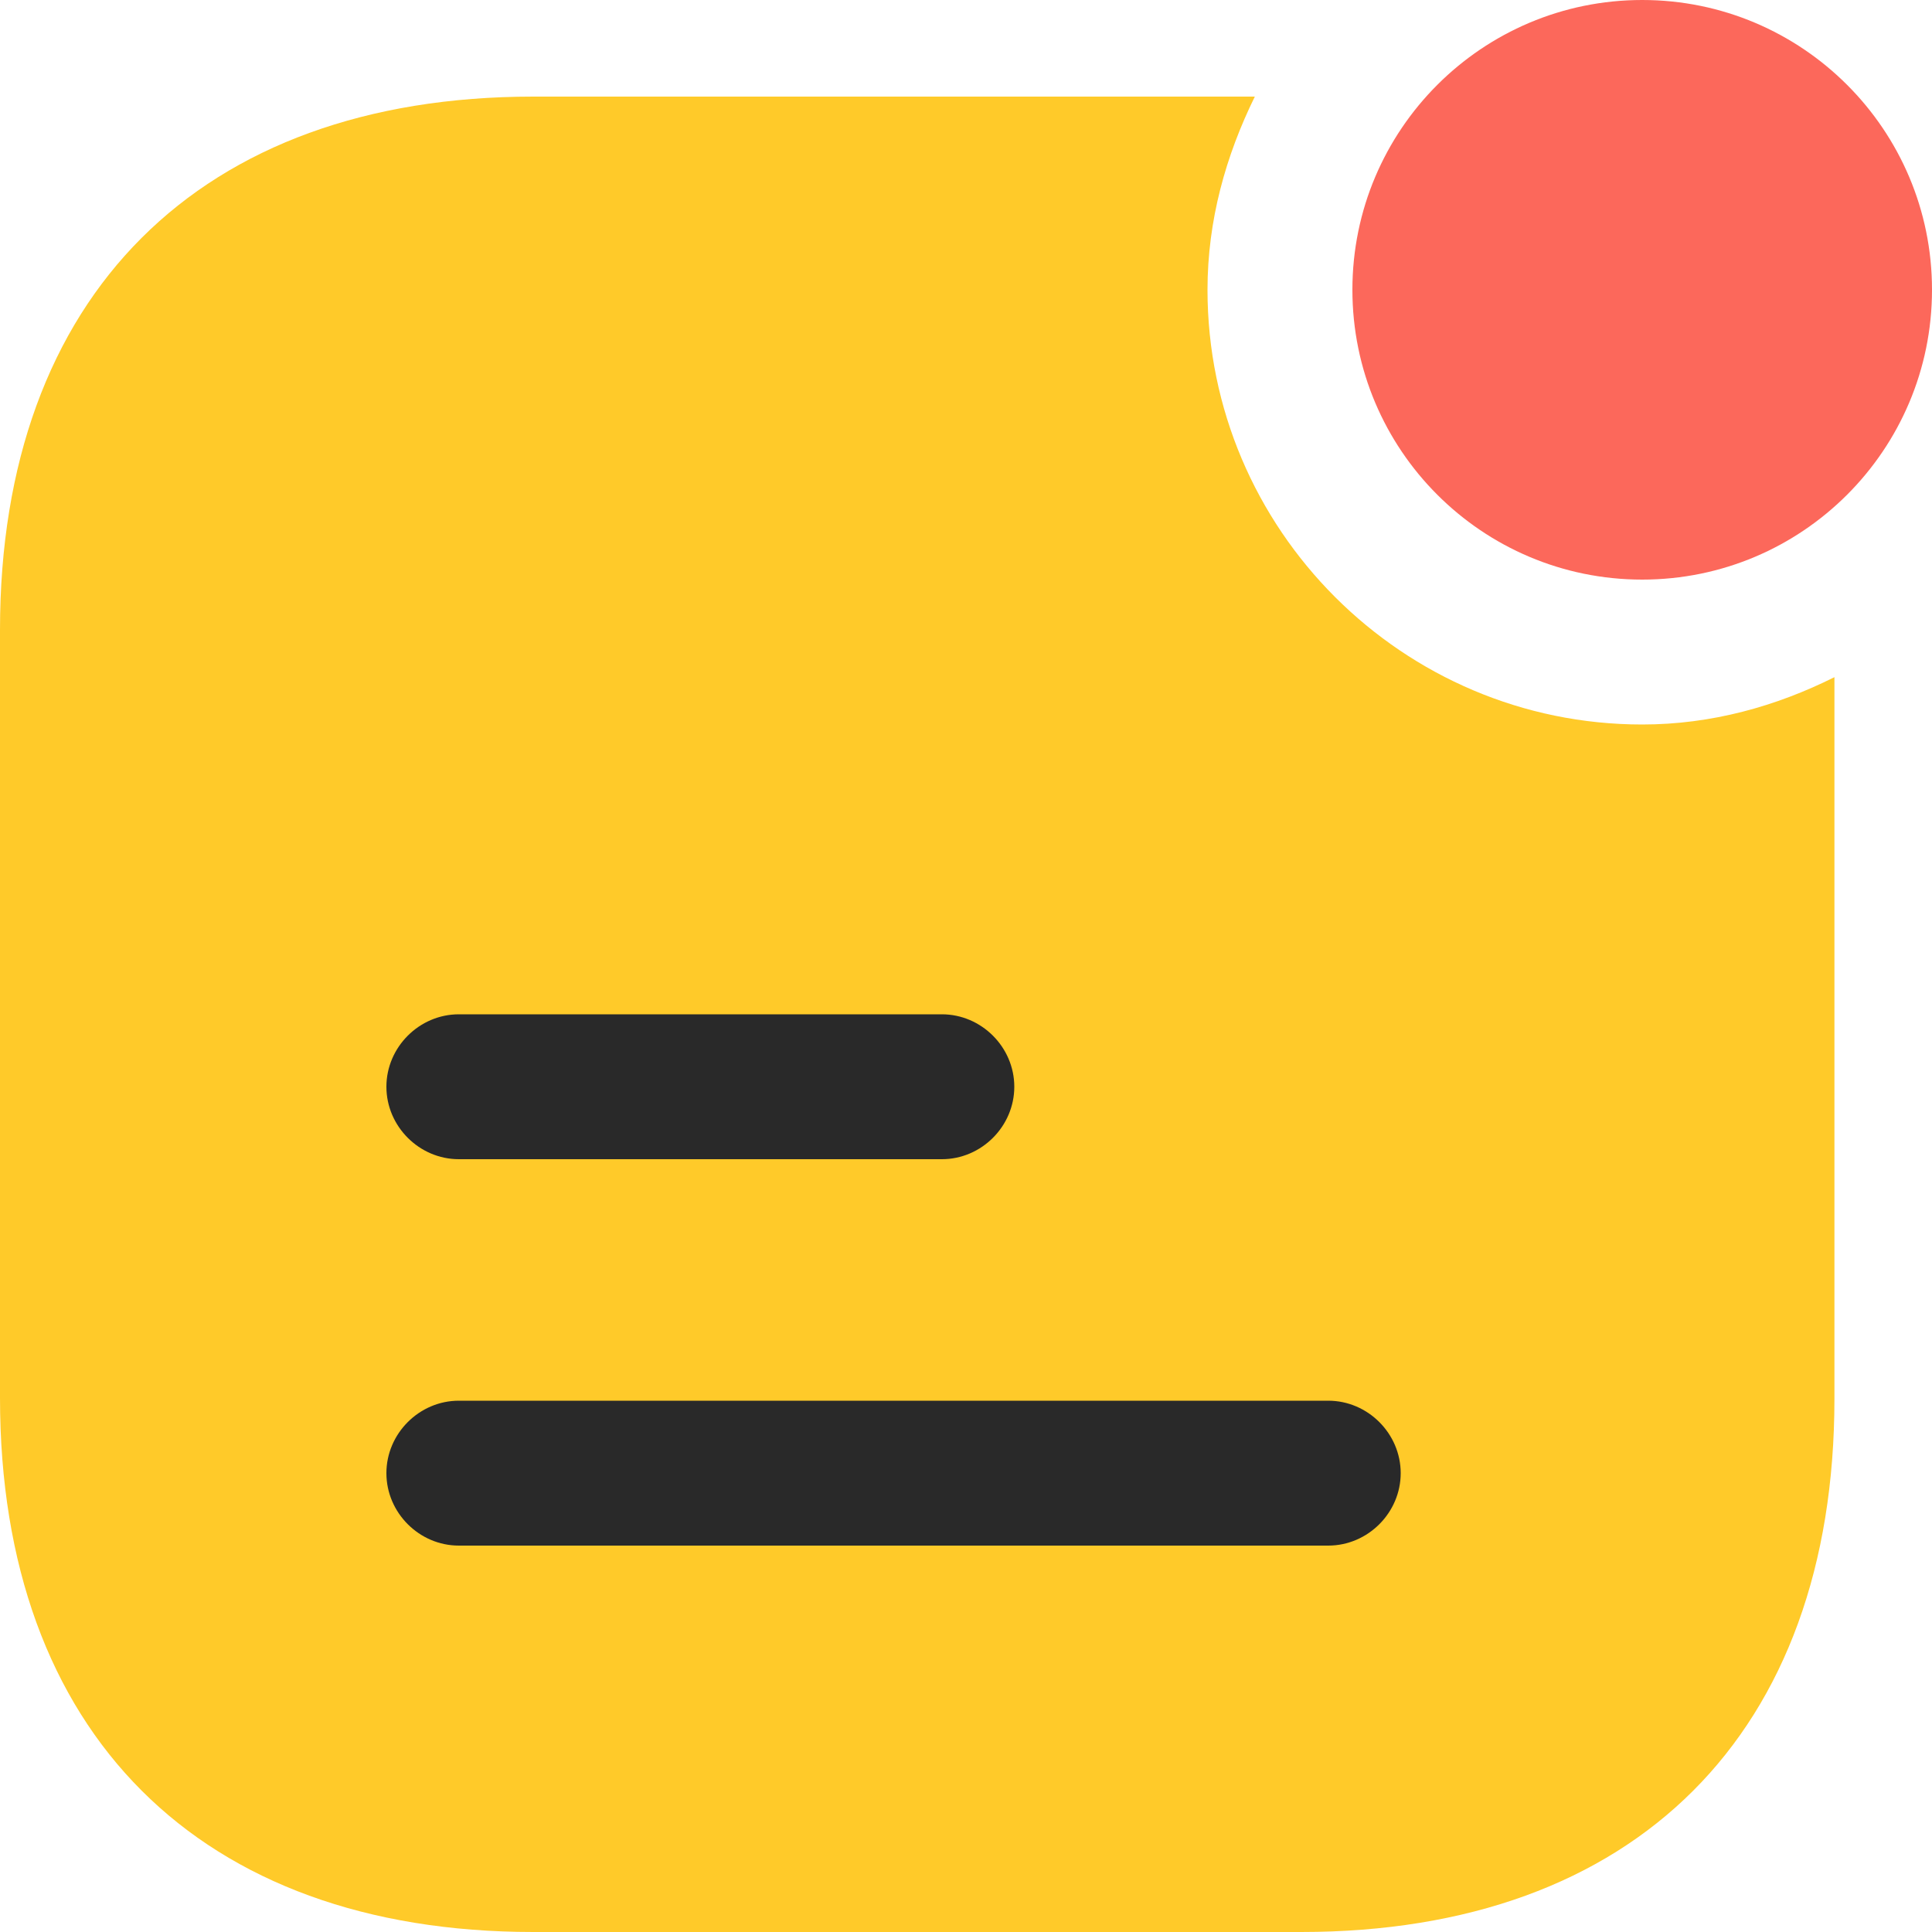
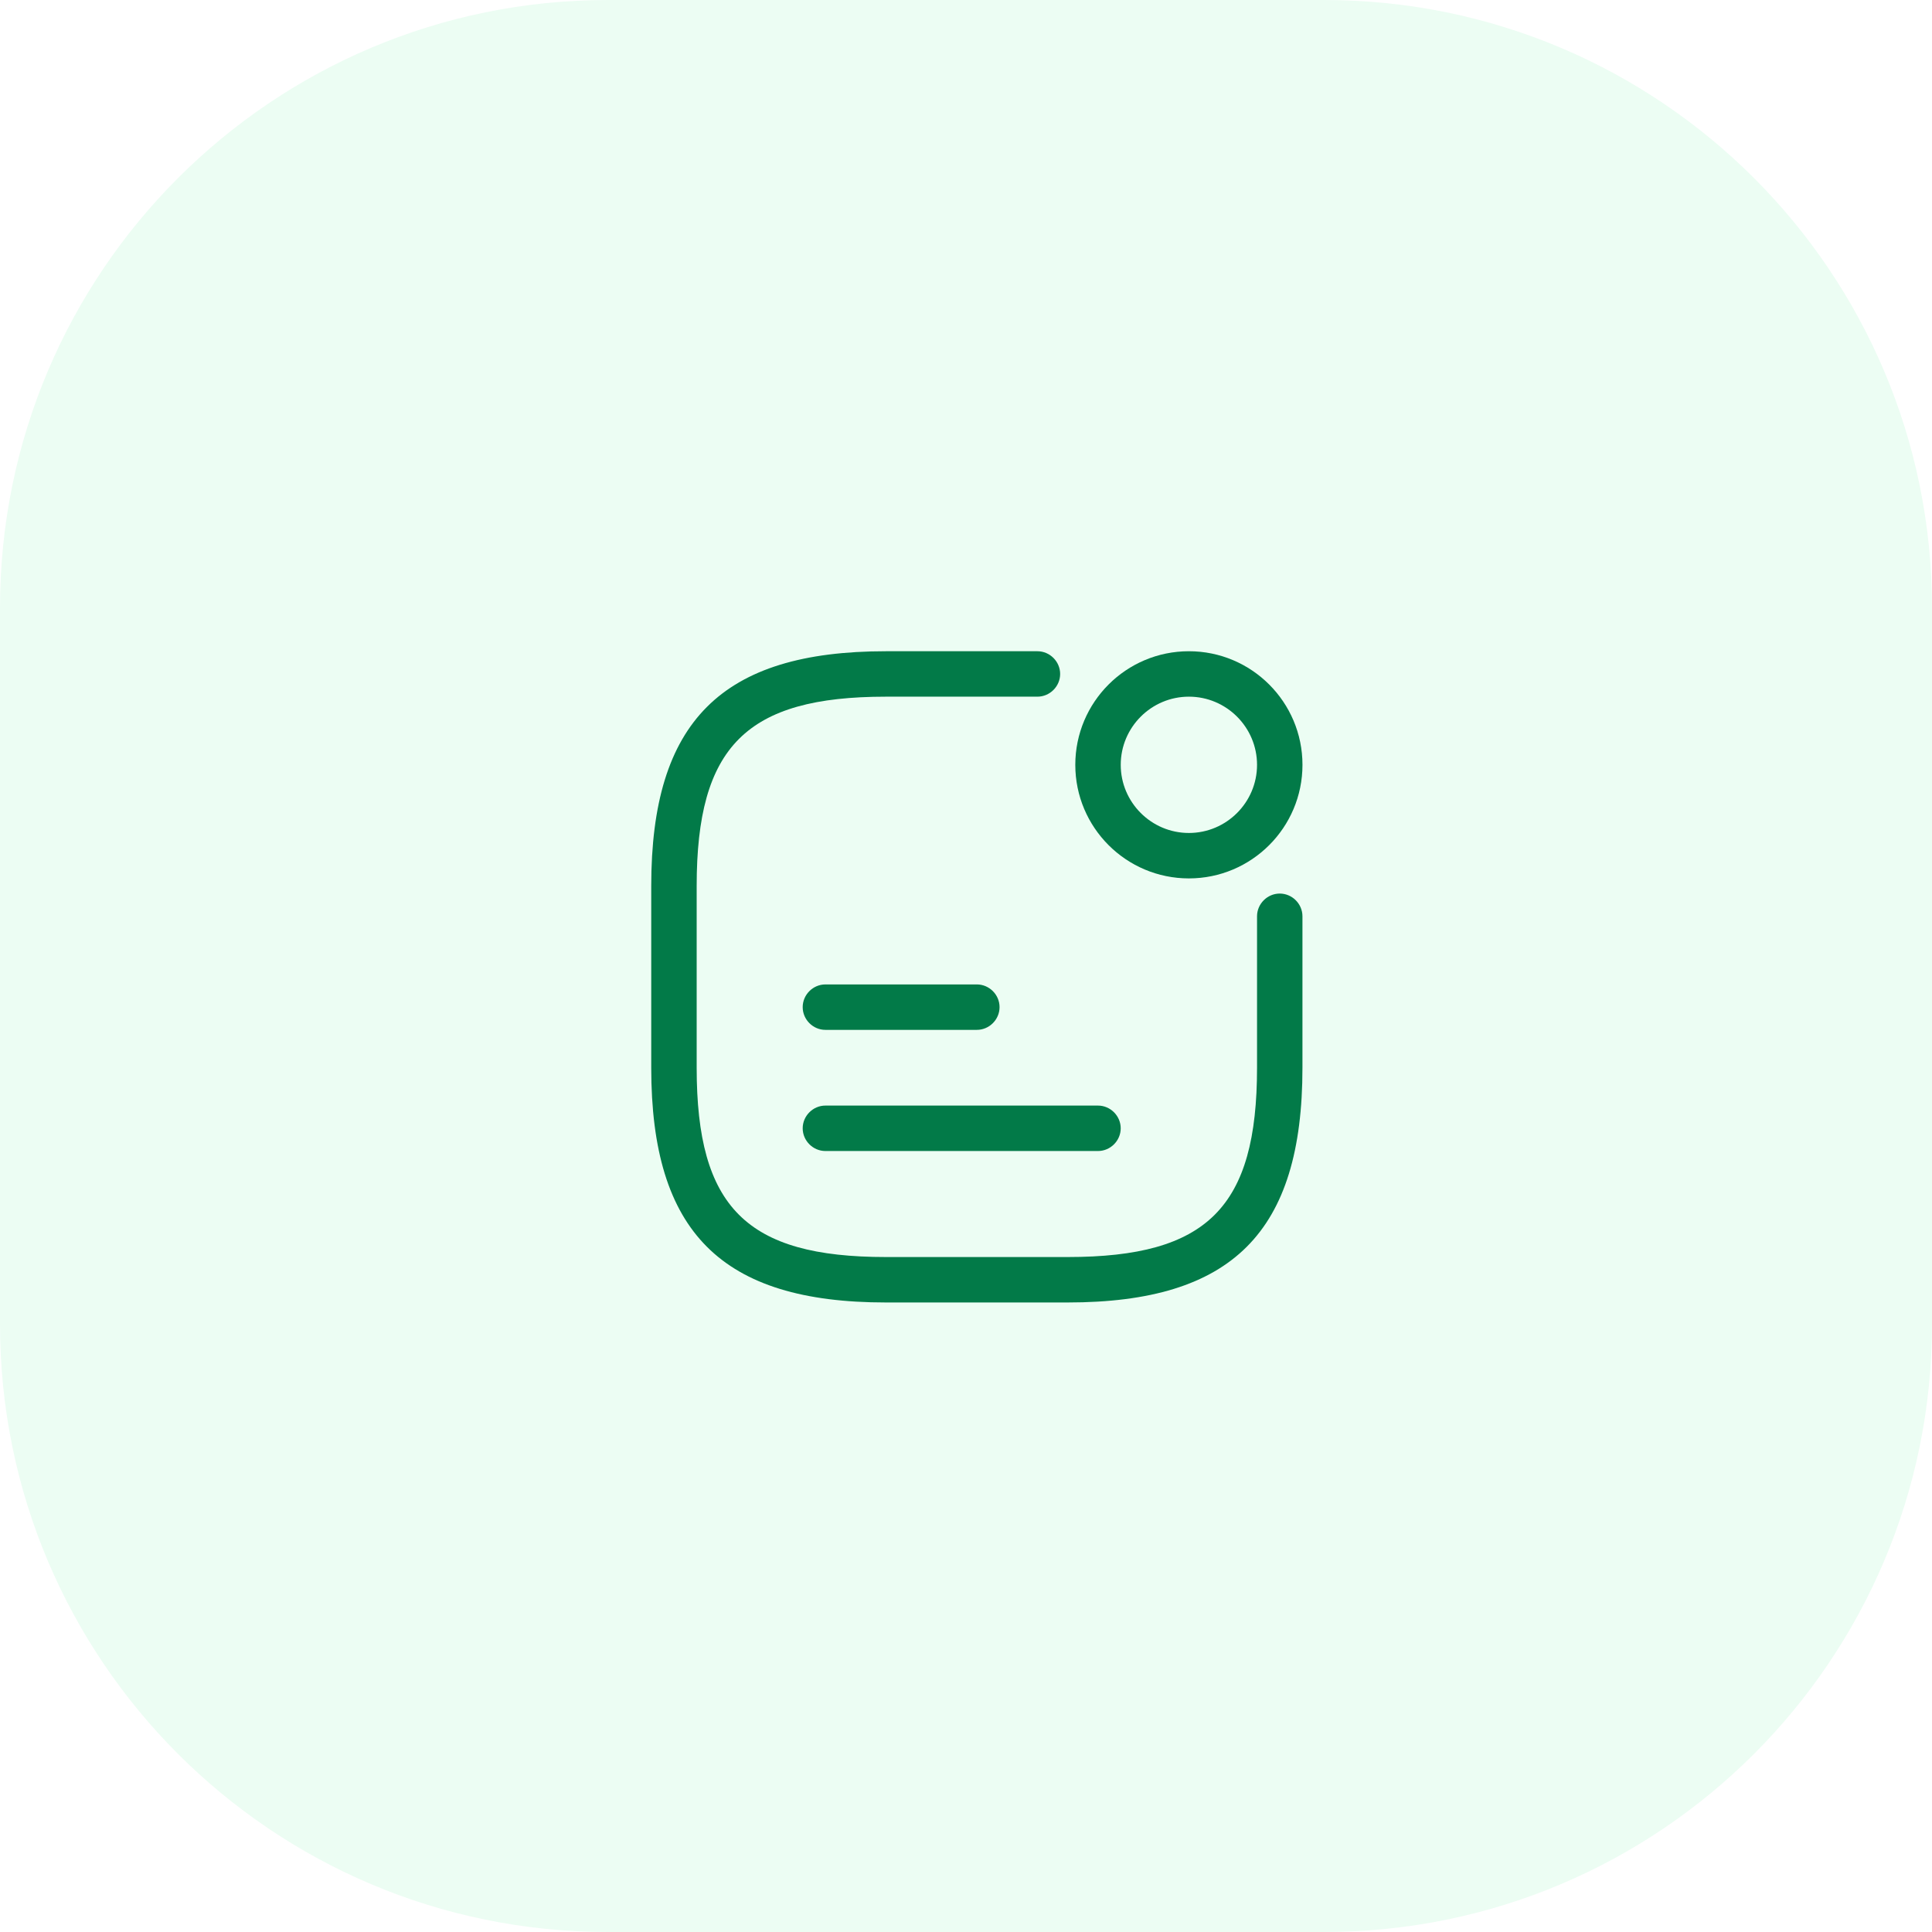
- <svg xmlns="http://www.w3.org/2000/svg" width="50" height="50" viewBox="0 0 50 50" fill="none">
-   <path d="M42.5 15C46.642 15 50 11.642 50 7.5C50 3.358 46.642 0 42.5 0C38.358 0 35 3.358 35 7.5C35 11.642 38.358 15 42.5 15Z" fill="#FC685B" />
-   <path d="M42.5 18.75C36.3 18.75 31.25 13.7 31.25 7.5C31.25 5.7 31.725 4.025 32.475 2.5H13.8C5.175 2.5 0 7.65 0 16.3V36.175C0 44.85 5.175 50 13.8 50H33.675C42.325 50 47.475 44.85 47.475 36.2V17.525C45.975 18.275 44.3 18.75 42.5 18.75Z" fill="#FFCA29" />
-   <path d="M24.375 30H11.875C10.85 30 10 29.15 10 28.125C10 27.1 10.85 26.25 11.875 26.25H24.375C25.4 26.25 26.25 27.1 26.25 28.125C26.25 29.15 25.4 30 24.375 30Z" fill="#292929" />
-   <path d="M34.375 40H11.875C10.85 40 10 39.15 10 38.125C10 37.1 10.85 36.25 11.875 36.25H34.375C35.4 36.25 36.25 37.1 36.25 38.125C36.25 39.15 35.4 40 34.375 40Z" fill="#292929" />
+ <svg xmlns="http://www.w3.org/2000/svg" width="89" height="89" viewBox="0 0 89 89" fill="none">
+   <path d="M0 28C0 12.536 12.536 0 28 0H61C76.464 0 89 12.536 89 28V61C89 76.464 76.464 89 61 89H28C12.536 89 0 76.464 0 61V28Z" fill="#ECFDF3" />
+   <path d="M54.768 40.465C51.879 40.465 49.535 38.121 49.535 35.233C49.535 32.344 51.879 30 54.768 30C57.656 30 60 32.344 60 35.233C60 38.121 57.656 40.465 54.768 40.465ZM54.768 32.093C53.037 32.093 51.628 33.502 51.628 35.233C51.628 36.963 53.037 38.372 54.768 38.372C56.498 38.372 57.907 36.963 57.907 35.233C57.907 33.502 56.498 32.093 54.768 32.093Z" fill="#027A48" />
+   <path d="M45 47.442H38.023C37.451 47.442 36.977 46.967 36.977 46.395C36.977 45.823 37.451 45.349 38.023 45.349H45C45.572 45.349 46.046 45.823 46.046 46.395C46.046 46.967 45.572 47.442 45 47.442Z" fill="#027A48" />
+   <path d="M50.581 53.023H38.023C37.451 53.023 36.977 52.549 36.977 51.977C36.977 51.405 37.451 50.93 38.023 50.93H50.581C51.153 50.93 51.627 51.405 51.627 51.977C51.627 52.549 51.153 53.023 50.581 53.023Z" fill="#027A48" />
+   <path d="M49.186 60H40.814C33.237 60 30 56.763 30 49.186V40.814C30 33.237 33.237 30 40.814 30H47.79C48.362 30 48.837 30.474 48.837 31.047C48.837 31.619 48.362 32.093 47.79 32.093H40.814C34.381 32.093 32.093 34.381 32.093 40.814V49.186C32.093 55.619 34.381 57.907 40.814 57.907H49.186C55.618 57.907 57.907 55.619 57.907 49.186V42.209C57.907 41.637 58.381 41.163 58.953 41.163C59.525 41.163 59.999 41.637 59.999 42.209V49.186C59.999 56.763 56.762 60 49.186 60Z" fill="#027A48" />
</svg>
